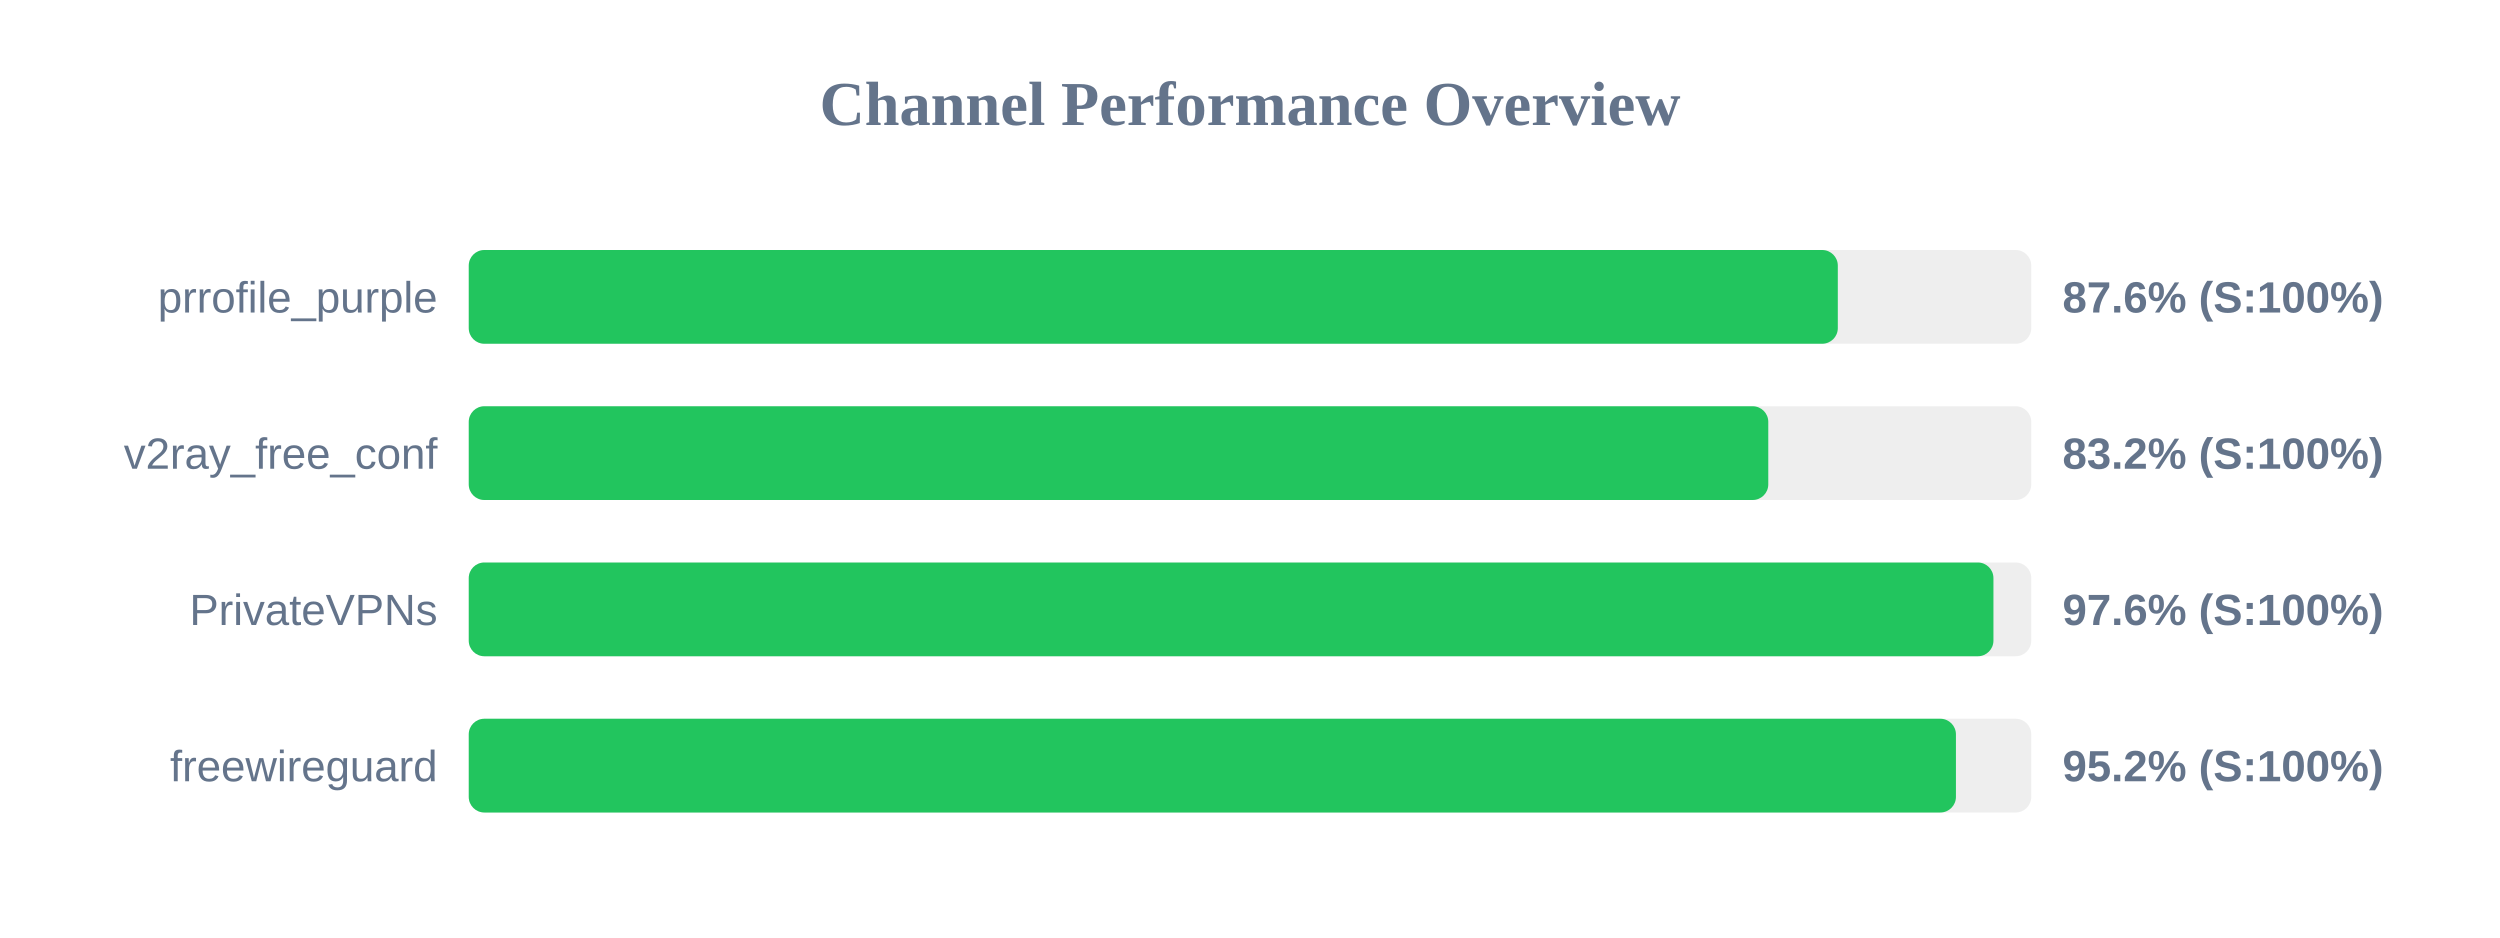
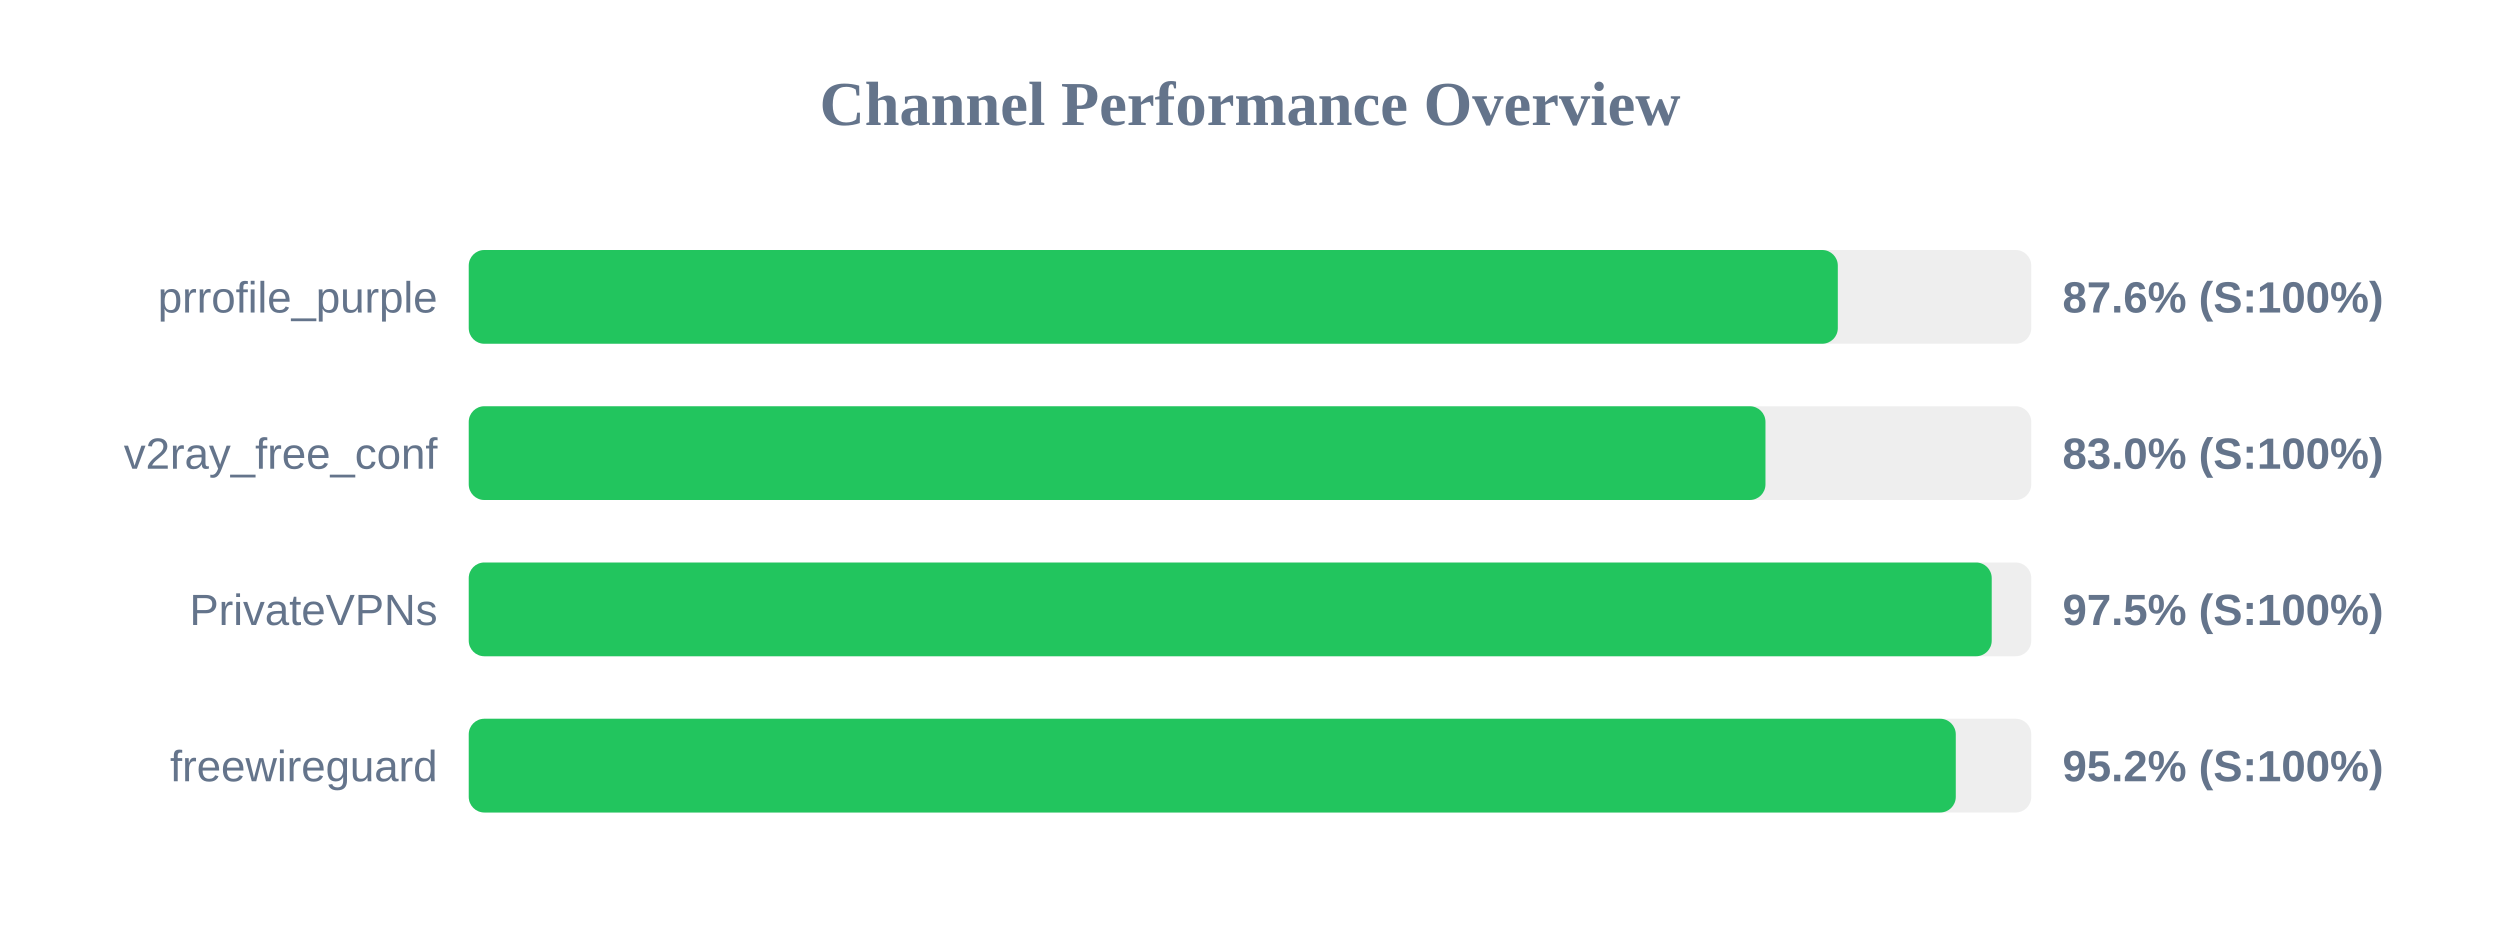
<svg xmlns="http://www.w3.org/2000/svg" width="800" height="300" version="1.1">
  <style>
        .row { font: 14px Arial; fill: #64748b; }
        .score { font: bold 14px Arial; fill: #64748b; }
    </style>
  <text x="400" y="40" text-anchor="middle" font-size="20px" font-weight="bold" fill="#64748b">Channel Performance Overview</text>
  <rect x="150" y="80" width="500" height="30" fill="#eee" rx="5" />
  <rect x="150" y="80" width="438.1" height="30" fill="#22c55e" rx="5" />
  <text x="140" y="100" text-anchor="end" class="row">prrofile_purple</text>
  <text x="660" y="100" text-anchor="start" class="score">87.6% (S:100%)</text>
  <rect x="150" y="130" width="500" height="30" fill="#eee" rx="5" />
-   <rect x="150" y="130" width="415.85" height="30" fill="#22c55e" rx="5" />
+   <rect x="150" y="130" width="414.95" height="30" fill="#22c55e" rx="5" />
  <text x="140" y="150" text-anchor="end" class="row">v2ray_free_conf</text>
-   <text x="660" y="150" text-anchor="start" class="score">83.2% (S:100%)</text>
+   <text x="660" y="150" text-anchor="start" class="score">83.0% (S:100%)</text>
  <rect x="150" y="180" width="500" height="30" fill="#eee" rx="5" />
-   <rect x="150" y="180" width="487.9" height="30" fill="#22c55e" rx="5" />
+   <rect x="150" y="180" width="487.35" height="30" fill="#22c55e" rx="5" />
  <text x="140" y="200" text-anchor="end" class="row">PrivateVPNs</text>
-   <text x="660" y="200" text-anchor="start" class="score">97.6% (S:100%)</text>
+   <text x="660" y="200" text-anchor="start" class="score">97.5% (S:100%)</text>
  <rect x="150" y="230" width="500" height="30" fill="#eee" rx="5" />
-   <rect x="150" y="230" width="475.9" height="30" fill="#22c55e" rx="5" />
+   <rect x="150" y="230" width="475.85" height="30" fill="#22c55e" rx="5" />
  <text x="140" y="250" text-anchor="end" class="row">freewireguard</text>
  <text x="660" y="250" text-anchor="start" class="score">95.2% (S:100%)</text>
</svg>
